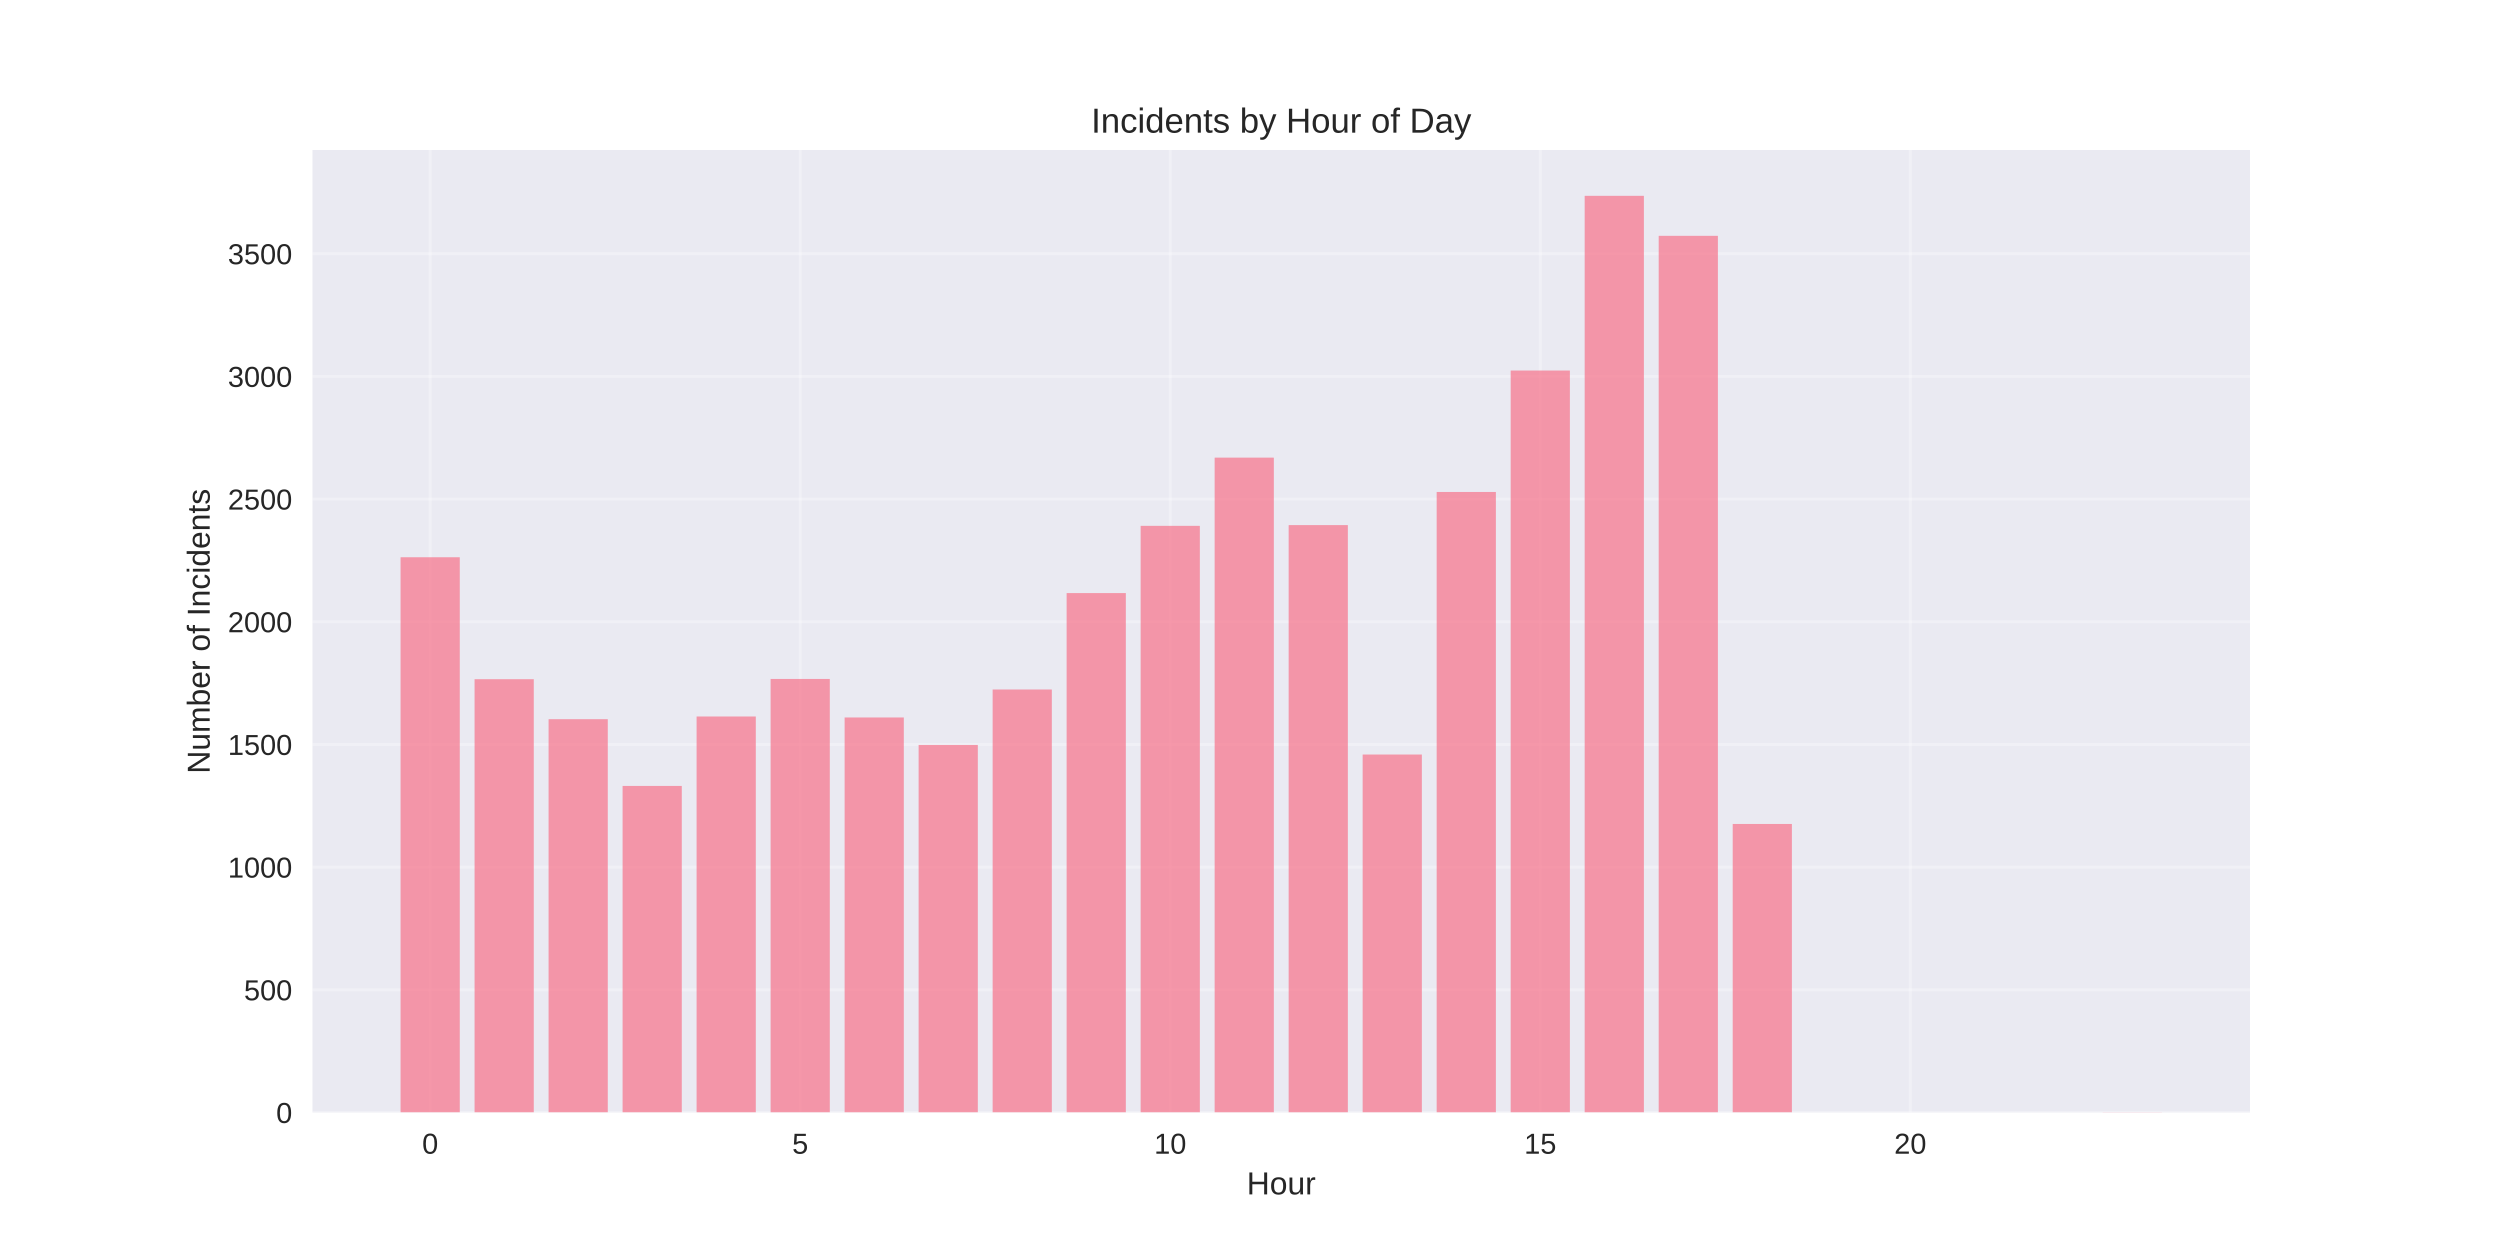
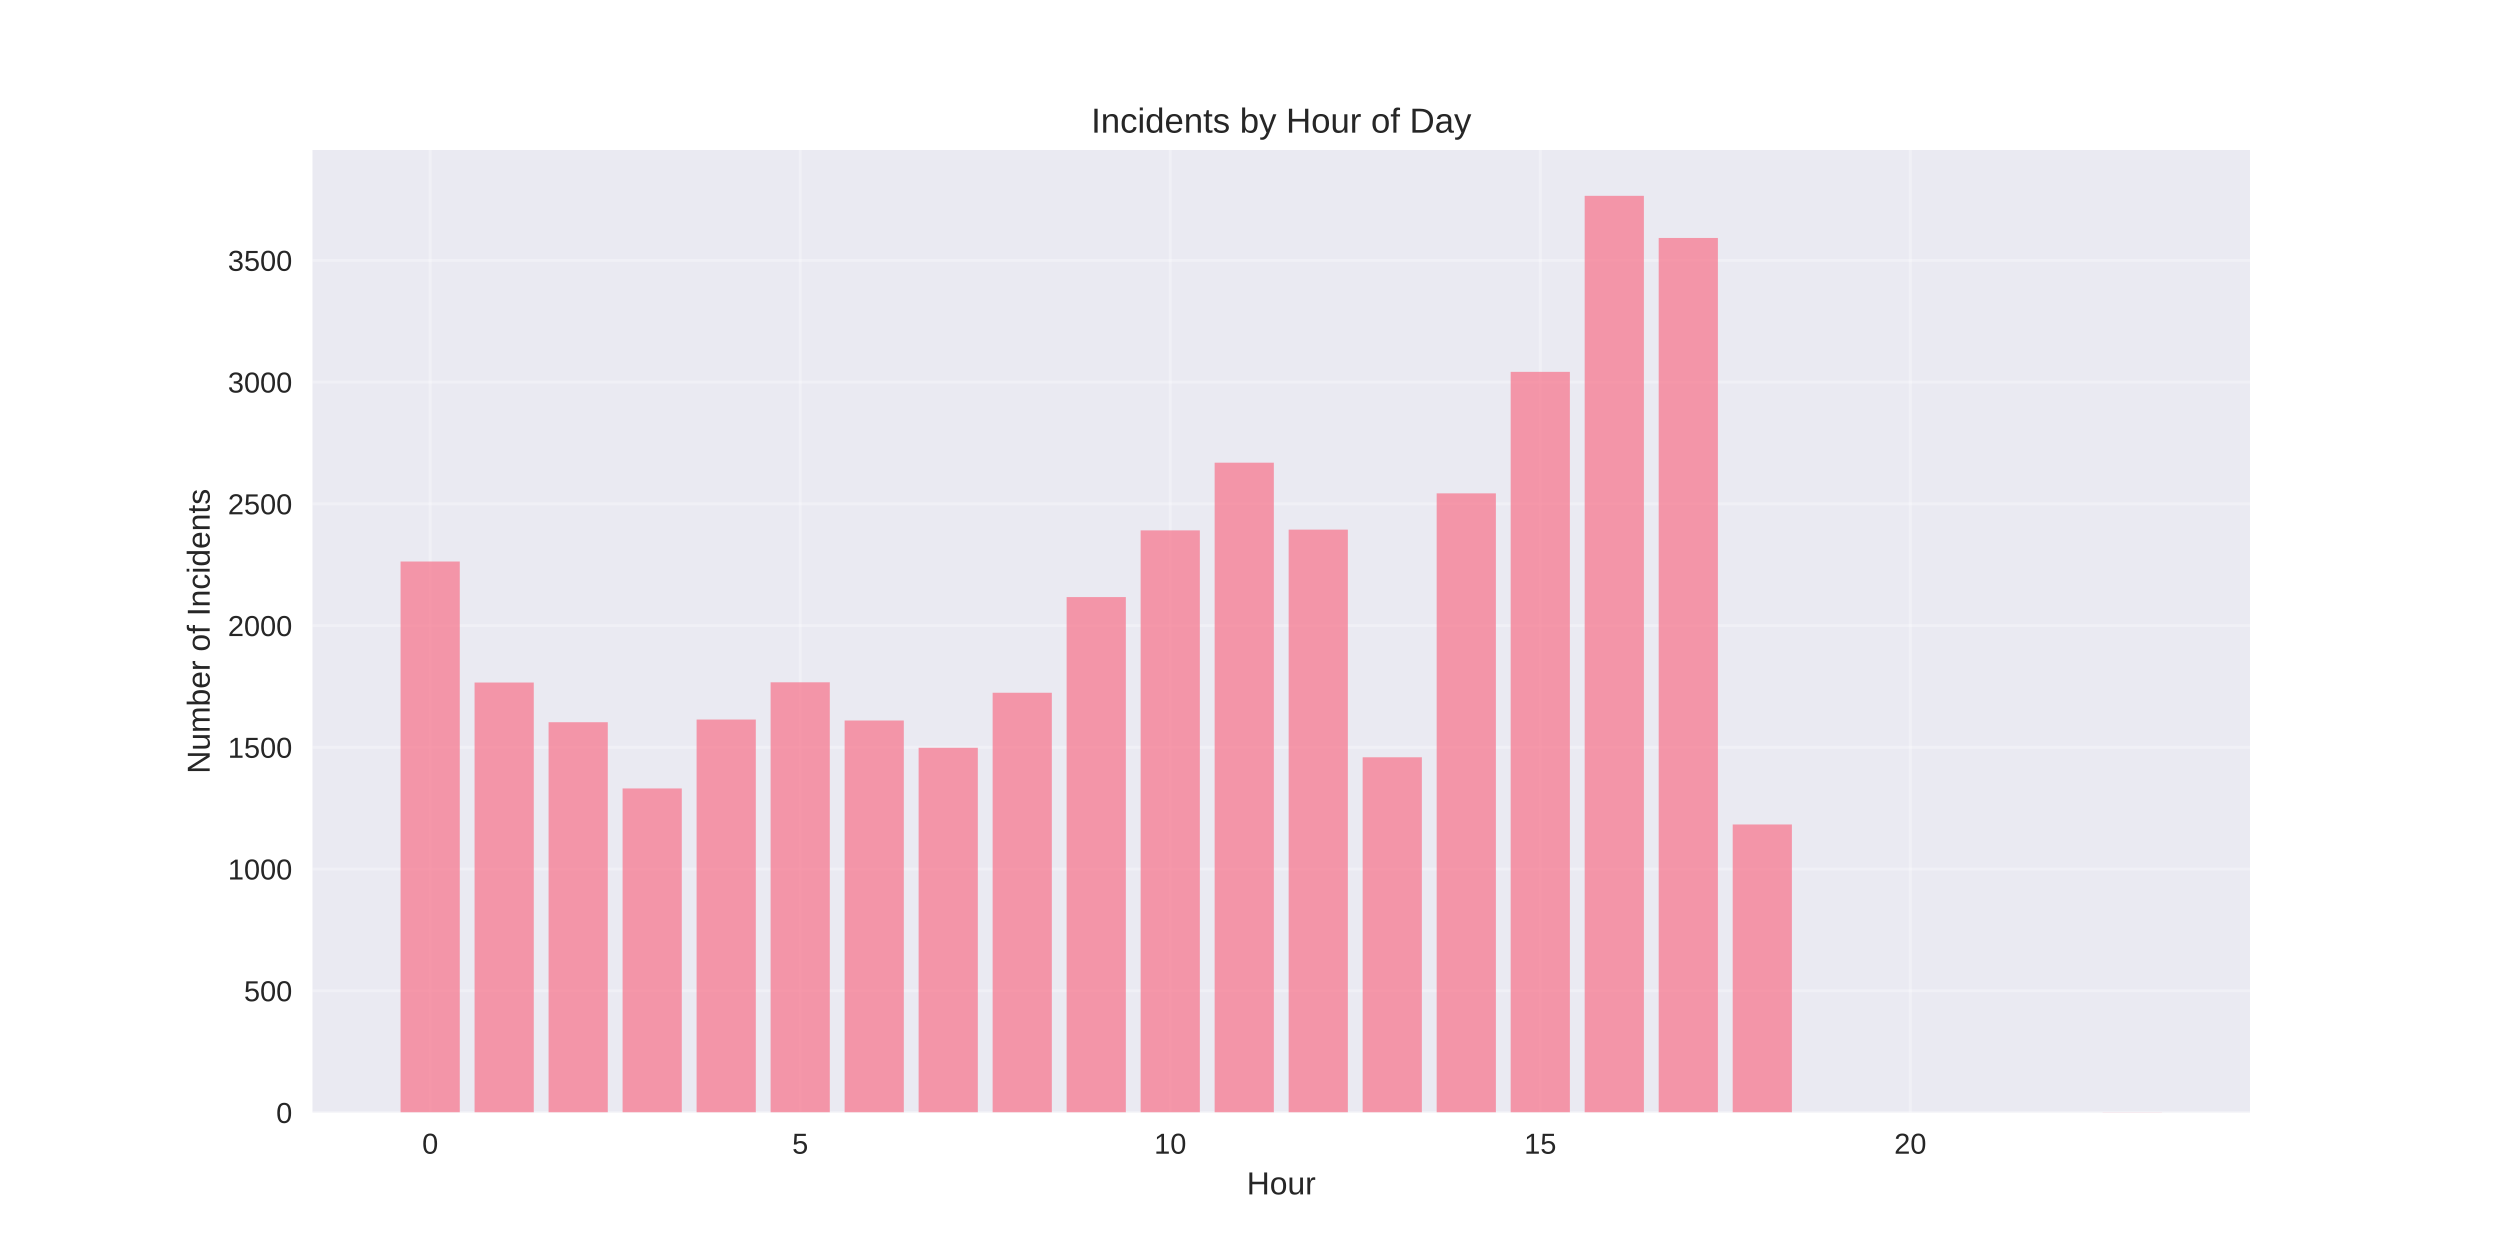
<svg xmlns="http://www.w3.org/2000/svg" width="864pt" height="432pt" viewBox="0 0 864 432" version="1.1">
  <defs>
    <style type="text/css">*{stroke-linejoin: round; stroke-linecap: butt}</style>
  </defs>
  <g id="figure_1">
    <g id="patch_1">
      <path d="M 0 432  L 864 432  L 864 0  L 0 0  z " style="fill: #ffffff" />
    </g>
    <g id="axes_1">
      <g id="patch_2">
        <path d="M 108 384.48  L 777.6 384.48  L 777.6 51.84  L 108 51.84  z " style="fill: #eaeaf2" />
      </g>
      <g id="matplotlib.axis_1">
        <g id="xtick_1">
          <g id="line2d_1">
-             <path d="M 148.667 384.48  L 148.667 51.84  " clip-path="url(#p41d69fe9dd)" style="fill: none; stroke: #ffffff; stroke-opacity: 0.3; stroke-linecap: round" />
+             <path d="M 148.667 384.48  L 148.667 51.84  " clip-path="url(#pf4d2c5c20d)" style="fill: none; stroke: #ffffff; stroke-opacity: 0.3; stroke-linecap: round" />
          </g>
          <g id="line2d_2" />
          <g id="text_1">
            <text style="fill: #262626; font: 10px 'Arial', 'Liberation Sans', 'DejaVu Sans', 'Bitstream Vera Sans', sans-serif; text-anchor: middle" x="148.667" y="398.727" transform="rotate(-0 148.6671 398.7269)">0</text>
          </g>
        </g>
        <g id="xtick_2">
          <g id="line2d_3">
-             <path d="M 276.551 384.48  L 276.551 51.84  " clip-path="url(#p41d69fe9dd)" style="fill: none; stroke: #ffffff; stroke-opacity: 0.3; stroke-linecap: round" />
+             <path d="M 276.551 384.48  L 276.551 51.84  " clip-path="url(#pf4d2c5c20d)" style="fill: none; stroke: #ffffff; stroke-opacity: 0.3; stroke-linecap: round" />
          </g>
          <g id="line2d_4" />
          <g id="text_2">
            <text style="fill: #262626; font: 10px 'Arial', 'Liberation Sans', 'DejaVu Sans', 'Bitstream Vera Sans', sans-serif; text-anchor: middle" x="276.551" y="398.727" transform="rotate(-0 276.551 398.7269)">5</text>
          </g>
        </g>
        <g id="xtick_3">
          <g id="line2d_5">
-             <path d="M 404.435 384.48  L 404.435 51.84  " clip-path="url(#p41d69fe9dd)" style="fill: none; stroke: #ffffff; stroke-opacity: 0.3; stroke-linecap: round" />
+             <path d="M 404.435 384.48  L 404.435 51.84  " clip-path="url(#pf4d2c5c20d)" style="fill: none; stroke: #ffffff; stroke-opacity: 0.3; stroke-linecap: round" />
          </g>
          <g id="line2d_6" />
          <g id="text_3">
            <text style="fill: #262626; font: 10px 'Arial', 'Liberation Sans', 'DejaVu Sans', 'Bitstream Vera Sans', sans-serif; text-anchor: middle" x="404.435" y="398.727" transform="rotate(-0 404.4348 398.7269)">10</text>
          </g>
        </g>
        <g id="xtick_4">
          <g id="line2d_7">
-             <path d="M 532.319 384.48  L 532.319 51.84  " clip-path="url(#p41d69fe9dd)" style="fill: none; stroke: #ffffff; stroke-opacity: 0.3; stroke-linecap: round" />
+             <path d="M 532.319 384.48  L 532.319 51.84  " clip-path="url(#pf4d2c5c20d)" style="fill: none; stroke: #ffffff; stroke-opacity: 0.3; stroke-linecap: round" />
          </g>
          <g id="line2d_8" />
          <g id="text_4">
            <text style="fill: #262626; font: 10px 'Arial', 'Liberation Sans', 'DejaVu Sans', 'Bitstream Vera Sans', sans-serif; text-anchor: middle" x="532.319" y="398.727" transform="rotate(-0 532.3187 398.7269)">15</text>
          </g>
        </g>
        <g id="xtick_5">
          <g id="line2d_9">
-             <path d="M 660.203 384.48  L 660.203 51.84  " clip-path="url(#p41d69fe9dd)" style="fill: none; stroke: #ffffff; stroke-opacity: 0.3; stroke-linecap: round" />
+             <path d="M 660.203 384.48  L 660.203 51.84  " clip-path="url(#pf4d2c5c20d)" style="fill: none; stroke: #ffffff; stroke-opacity: 0.3; stroke-linecap: round" />
          </g>
          <g id="line2d_10" />
          <g id="text_5">
            <text style="fill: #262626; font: 10px 'Arial', 'Liberation Sans', 'DejaVu Sans', 'Bitstream Vera Sans', sans-serif; text-anchor: middle" x="660.203" y="398.727" transform="rotate(-0 660.2026 398.7269)">20</text>
          </g>
        </g>
        <g id="text_6">
          <text style="fill: #262626; font: 11px 'Arial', 'Liberation Sans', 'DejaVu Sans', 'Bitstream Vera Sans', sans-serif; text-anchor: middle" x="442.8" y="412.773" transform="rotate(-0 442.8 412.7734)">Hour</text>
        </g>
      </g>
      <g id="matplotlib.axis_2">
        <g id="ytick_1">
          <g id="line2d_11">
-             <path d="M 108 384.48  L 777.6 384.48  " clip-path="url(#p41d69fe9dd)" style="fill: none; stroke: #ffffff; stroke-opacity: 0.3; stroke-linecap: round" />
+             <path d="M 108 384.48  L 777.6 384.48  " clip-path="url(#pf4d2c5c20d)" style="fill: none; stroke: #ffffff; stroke-opacity: 0.3; stroke-linecap: round" />
          </g>
          <g id="line2d_12" />
          <g id="text_7">
            <text style="fill: #262626; font: 10px 'Arial', 'Liberation Sans', 'DejaVu Sans', 'Bitstream Vera Sans', sans-serif; text-anchor: end" x="101" y="388.103" transform="rotate(-0 101 388.1034)">0</text>
          </g>
        </g>
        <g id="ytick_2">
          <g id="line2d_13">
-             <path d="M 108 342.082  L 777.6 342.082  " clip-path="url(#p41d69fe9dd)" style="fill: none; stroke: #ffffff; stroke-opacity: 0.3; stroke-linecap: round" />
+             <path d="M 108 342.408  L 777.6 342.408  " clip-path="url(#pf4d2c5c20d)" style="fill: none; stroke: #ffffff; stroke-opacity: 0.3; stroke-linecap: round" />
          </g>
          <g id="line2d_14" />
          <g id="text_8">
-             <text style="fill: #262626; font: 10px 'Arial', 'Liberation Sans', 'DejaVu Sans', 'Bitstream Vera Sans', sans-serif; text-anchor: end" x="101" y="345.705" transform="rotate(-0 101 345.7052)">500</text>
+             <text style="fill: #262626; font: 10px 'Arial', 'Liberation Sans', 'DejaVu Sans', 'Bitstream Vera Sans', sans-serif; text-anchor: end" x="101" y="346.032" transform="rotate(-0 101 346.0317)">500</text>
          </g>
        </g>
        <g id="ytick_3">
          <g id="line2d_15">
-             <path d="M 108 299.683  L 777.6 299.683  " clip-path="url(#p41d69fe9dd)" style="fill: none; stroke: #ffffff; stroke-opacity: 0.3; stroke-linecap: round" />
+             <path d="M 108 300.337  L 777.6 300.337  " clip-path="url(#pf4d2c5c20d)" style="fill: none; stroke: #ffffff; stroke-opacity: 0.3; stroke-linecap: round" />
          </g>
          <g id="line2d_16" />
          <g id="text_9">
-             <text style="fill: #262626; font: 10px 'Arial', 'Liberation Sans', 'DejaVu Sans', 'Bitstream Vera Sans', sans-serif; text-anchor: end" x="101" y="303.307" transform="rotate(-0 101 303.3069)">1000</text>
+             <text style="fill: #262626; font: 10px 'Arial', 'Liberation Sans', 'DejaVu Sans', 'Bitstream Vera Sans', sans-serif; text-anchor: end" x="101" y="303.96" transform="rotate(-0 101 303.96)">1000</text>
          </g>
        </g>
        <g id="ytick_4">
          <g id="line2d_17">
-             <path d="M 108 257.285  L 777.6 257.285  " clip-path="url(#p41d69fe9dd)" style="fill: none; stroke: #ffffff; stroke-opacity: 0.3; stroke-linecap: round" />
+             <path d="M 108 258.265  L 777.6 258.265  " clip-path="url(#pf4d2c5c20d)" style="fill: none; stroke: #ffffff; stroke-opacity: 0.3; stroke-linecap: round" />
          </g>
          <g id="line2d_18" />
          <g id="text_10">
-             <text style="fill: #262626; font: 10px 'Arial', 'Liberation Sans', 'DejaVu Sans', 'Bitstream Vera Sans', sans-serif; text-anchor: end" x="101" y="260.909" transform="rotate(-0 101 260.9086)">1500</text>
+             <text style="fill: #262626; font: 10px 'Arial', 'Liberation Sans', 'DejaVu Sans', 'Bitstream Vera Sans', sans-serif; text-anchor: end" x="101" y="261.888" transform="rotate(-0 101 261.8883)">1500</text>
          </g>
        </g>
        <g id="ytick_5">
          <g id="line2d_19">
-             <path d="M 108 214.887  L 777.6 214.887  " clip-path="url(#p41d69fe9dd)" style="fill: none; stroke: #ffffff; stroke-opacity: 0.3; stroke-linecap: round" />
+             <path d="M 108 216.193  L 777.6 216.193  " clip-path="url(#pf4d2c5c20d)" style="fill: none; stroke: #ffffff; stroke-opacity: 0.3; stroke-linecap: round" />
          </g>
          <g id="line2d_20" />
          <g id="text_11">
-             <text style="fill: #262626; font: 10px 'Arial', 'Liberation Sans', 'DejaVu Sans', 'Bitstream Vera Sans', sans-serif; text-anchor: end" x="101" y="218.51" transform="rotate(-0 101 218.5103)">2000</text>
+             <text style="fill: #262626; font: 10px 'Arial', 'Liberation Sans', 'DejaVu Sans', 'Bitstream Vera Sans', sans-serif; text-anchor: end" x="101" y="219.817" transform="rotate(-0 101 219.8166)">2000</text>
          </g>
        </g>
        <g id="ytick_6">
          <g id="line2d_21">
-             <path d="M 108 172.489  L 777.6 172.489  " clip-path="url(#p41d69fe9dd)" style="fill: none; stroke: #ffffff; stroke-opacity: 0.3; stroke-linecap: round" />
+             <path d="M 108 174.121  L 777.6 174.121  " clip-path="url(#pf4d2c5c20d)" style="fill: none; stroke: #ffffff; stroke-opacity: 0.3; stroke-linecap: round" />
          </g>
          <g id="line2d_22" />
          <g id="text_12">
-             <text style="fill: #262626; font: 10px 'Arial', 'Liberation Sans', 'DejaVu Sans', 'Bitstream Vera Sans', sans-serif; text-anchor: end" x="101" y="176.112" transform="rotate(-0 101 176.112)">2500</text>
+             <text style="fill: #262626; font: 10px 'Arial', 'Liberation Sans', 'DejaVu Sans', 'Bitstream Vera Sans', sans-serif; text-anchor: end" x="101" y="177.745" transform="rotate(-0 101 177.7449)">2500</text>
          </g>
        </g>
        <g id="ytick_7">
          <g id="line2d_23">
-             <path d="M 108 130.09  L 777.6 130.09  " clip-path="url(#p41d69fe9dd)" style="fill: none; stroke: #ffffff; stroke-opacity: 0.3; stroke-linecap: round" />
+             <path d="M 108 132.05  L 777.6 132.05  " clip-path="url(#pf4d2c5c20d)" style="fill: none; stroke: #ffffff; stroke-opacity: 0.3; stroke-linecap: round" />
          </g>
          <g id="line2d_24" />
          <g id="text_13">
-             <text style="fill: #262626; font: 10px 'Arial', 'Liberation Sans', 'DejaVu Sans', 'Bitstream Vera Sans', sans-serif; text-anchor: end" x="101" y="133.714" transform="rotate(-0 101 133.7137)">3000</text>
+             <text style="fill: #262626; font: 10px 'Arial', 'Liberation Sans', 'DejaVu Sans', 'Bitstream Vera Sans', sans-serif; text-anchor: end" x="101" y="135.673" transform="rotate(-0 101 135.6732)">3000</text>
          </g>
        </g>
        <g id="ytick_8">
          <g id="line2d_25">
-             <path d="M 108 87.692  L 777.6 87.692  " clip-path="url(#p41d69fe9dd)" style="fill: none; stroke: #ffffff; stroke-opacity: 0.3; stroke-linecap: round" />
+             <path d="M 108 89.978  L 777.6 89.978  " clip-path="url(#pf4d2c5c20d)" style="fill: none; stroke: #ffffff; stroke-opacity: 0.3; stroke-linecap: round" />
          </g>
          <g id="line2d_26" />
          <g id="text_14">
-             <text style="fill: #262626; font: 10px 'Arial', 'Liberation Sans', 'DejaVu Sans', 'Bitstream Vera Sans', sans-serif; text-anchor: end" x="101" y="91.315" transform="rotate(-0 101 91.31543)">3500</text>
+             <text style="fill: #262626; font: 10px 'Arial', 'Liberation Sans', 'DejaVu Sans', 'Bitstream Vera Sans', sans-serif; text-anchor: end" x="101" y="93.601" transform="rotate(-0 101 93.60144)">3500</text>
          </g>
        </g>
        <g id="text_15">
          <text style="fill: #262626; font: 11px 'Arial', 'Liberation Sans', 'DejaVu Sans', 'Bitstream Vera Sans', sans-serif; text-anchor: middle" x="72.474" y="218.16" transform="rotate(-90 72.47375 218.16)">Number of Incidents</text>
        </g>
      </g>
      <g id="patch_3">
-         <path d="M 138.436 384.48  L 158.898 384.48  L 158.898 192.585  L 138.436 192.585  z " clip-path="url(#p41d69fe9dd)" style="fill: #f77189; opacity: 0.7" />
+         <path d="M 138.436 384.48  L 158.898 384.48  L 158.898 194.063  L 138.436 194.063  z " clip-path="url(#pf4d2c5c20d)" style="fill: #f77189; opacity: 0.7" />
      </g>
      <g id="patch_4">
-         <path d="M 164.013 384.48  L 184.475 384.48  L 184.475 234.729  L 164.013 234.729  z " clip-path="url(#p41d69fe9dd)" style="fill: #f77189; opacity: 0.7" />
+         <path d="M 164.013 384.48  L 184.475 384.48  L 184.475 235.883  L 164.013 235.883  z " clip-path="url(#pf4d2c5c20d)" style="fill: #f77189; opacity: 0.7" />
      </g>
      <g id="patch_5">
-         <path d="M 189.59 384.48  L 210.051 384.48  L 210.051 248.551  L 189.59 248.551  z " clip-path="url(#p41d69fe9dd)" style="fill: #f77189; opacity: 0.7" />
+         <path d="M 189.59 384.48  L 210.051 384.48  L 210.051 249.598  L 189.59 249.598  z " clip-path="url(#pf4d2c5c20d)" style="fill: #f77189; opacity: 0.7" />
      </g>
      <g id="patch_6">
-         <path d="M 215.167 384.48  L 235.628 384.48  L 235.628 271.616  L 215.167 271.616  z " clip-path="url(#p41d69fe9dd)" style="fill: #f77189; opacity: 0.7" />
+         <path d="M 215.167 384.48  L 235.628 384.48  L 235.628 272.485  L 215.167 272.485  z " clip-path="url(#pf4d2c5c20d)" style="fill: #f77189; opacity: 0.7" />
      </g>
      <g id="patch_7">
-         <path d="M 240.743 384.48  L 261.205 384.48  L 261.205 247.618  L 240.743 247.618  z " clip-path="url(#p41d69fe9dd)" style="fill: #f77189; opacity: 0.7" />
+         <path d="M 240.743 384.48  L 261.205 384.48  L 261.205 248.673  L 240.743 248.673  z " clip-path="url(#pf4d2c5c20d)" style="fill: #f77189; opacity: 0.7" />
      </g>
      <g id="patch_8">
-         <path d="M 266.32 384.48  L 286.782 384.48  L 286.782 234.644  L 266.32 234.644  z " clip-path="url(#p41d69fe9dd)" style="fill: #f77189; opacity: 0.7" />
+         <path d="M 266.32 384.48  L 286.782 384.48  L 286.782 235.799  L 266.32 235.799  z " clip-path="url(#pf4d2c5c20d)" style="fill: #f77189; opacity: 0.7" />
      </g>
      <g id="patch_9">
-         <path d="M 291.897 384.48  L 312.358 384.48  L 312.358 247.958  L 291.897 247.958  z " clip-path="url(#p41d69fe9dd)" style="fill: #f77189; opacity: 0.7" />
+         <path d="M 291.897 384.48  L 312.358 384.48  L 312.358 249.009  L 291.897 249.009  z " clip-path="url(#pf4d2c5c20d)" style="fill: #f77189; opacity: 0.7" />
      </g>
      <g id="patch_10">
-         <path d="M 317.474 384.48  L 337.935 384.48  L 337.935 257.455  L 317.474 257.455  z " clip-path="url(#p41d69fe9dd)" style="fill: #f77189; opacity: 0.7" />
+         <path d="M 317.474 384.48  L 337.935 384.48  L 337.935 258.433  L 317.474 258.433  z " clip-path="url(#pf4d2c5c20d)" style="fill: #f77189; opacity: 0.7" />
      </g>
      <g id="patch_11">
-         <path d="M 343.051 384.48  L 363.512 384.48  L 363.512 238.291  L 343.051 238.291  z " clip-path="url(#p41d69fe9dd)" style="fill: #f77189; opacity: 0.7" />
+         <path d="M 343.051 384.48  L 363.512 384.48  L 363.512 239.417  L 343.051 239.417  z " clip-path="url(#pf4d2c5c20d)" style="fill: #f77189; opacity: 0.7" />
      </g>
      <g id="patch_12">
-         <path d="M 368.627 384.48  L 389.089 384.48  L 389.089 204.966  L 368.627 204.966  z " clip-path="url(#p41d69fe9dd)" style="fill: #f77189; opacity: 0.7" />
+         <path d="M 368.627 384.48  L 389.089 384.48  L 389.089 206.348  L 368.627 206.348  z " clip-path="url(#pf4d2c5c20d)" style="fill: #f77189; opacity: 0.7" />
      </g>
      <g id="patch_13">
-         <path d="M 394.204 384.48  L 414.666 384.48  L 414.666 181.731  L 394.204 181.731  z " clip-path="url(#p41d69fe9dd)" style="fill: #f77189; opacity: 0.7" />
+         <path d="M 394.204 384.48  L 414.666 384.48  L 414.666 183.293  L 394.204 183.293  z " clip-path="url(#pf4d2c5c20d)" style="fill: #f77189; opacity: 0.7" />
      </g>
      <g id="patch_14">
-         <path d="M 419.781 384.48  L 440.242 384.48  L 440.242 158.158  L 419.781 158.158  z " clip-path="url(#p41d69fe9dd)" style="fill: #f77189; opacity: 0.7" />
+         <path d="M 419.781 384.48  L 440.242 384.48  L 440.242 159.901  L 419.781 159.901  z " clip-path="url(#pf4d2c5c20d)" style="fill: #f77189; opacity: 0.7" />
      </g>
      <g id="patch_15">
-         <path d="M 445.358 384.48  L 465.819 384.48  L 465.819 181.477  L 445.358 181.477  z " clip-path="url(#p41d69fe9dd)" style="fill: #f77189; opacity: 0.7" />
+         <path d="M 445.358 384.48  L 465.819 384.48  L 465.819 183.041  L 445.358 183.041  z " clip-path="url(#pf4d2c5c20d)" style="fill: #f77189; opacity: 0.7" />
      </g>
      <g id="patch_16">
-         <path d="M 470.934 384.48  L 491.396 384.48  L 491.396 260.762  L 470.934 260.762  z " clip-path="url(#p41d69fe9dd)" style="fill: #f77189; opacity: 0.7" />
+         <path d="M 470.934 384.48  L 491.396 384.48  L 491.396 261.715  L 470.934 261.715  z " clip-path="url(#pf4d2c5c20d)" style="fill: #f77189; opacity: 0.7" />
      </g>
      <g id="patch_17">
-         <path d="M 496.511 384.48  L 516.973 384.48  L 516.973 170.029  L 496.511 170.029  z " clip-path="url(#p41d69fe9dd)" style="fill: #f77189; opacity: 0.7" />
+         <path d="M 496.511 384.48  L 516.973 384.48  L 516.973 170.503  L 496.511 170.503  z " clip-path="url(#pf4d2c5c20d)" style="fill: #f77189; opacity: 0.7" />
      </g>
      <g id="patch_18">
-         <path d="M 522.088 384.48  L 542.549 384.48  L 542.549 128.055  L 522.088 128.055  z " clip-path="url(#p41d69fe9dd)" style="fill: #f77189; opacity: 0.7" />
+         <path d="M 522.088 384.48  L 542.549 384.48  L 542.549 128.516  L 522.088 128.516  z " clip-path="url(#pf4d2c5c20d)" style="fill: #f77189; opacity: 0.7" />
      </g>
      <g id="patch_19">
-         <path d="M 547.665 384.48  L 568.126 384.48  L 568.126 67.68  L 547.665 67.68  z " clip-path="url(#p41d69fe9dd)" style="fill: #f77189; opacity: 0.7" />
+         <path d="M 547.665 384.48  L 568.126 384.48  L 568.126 67.68  L 547.665 67.68  z " clip-path="url(#pf4d2c5c20d)" style="fill: #f77189; opacity: 0.7" />
      </g>
      <g id="patch_20">
-         <path d="M 573.242 384.48  L 593.703 384.48  L 593.703 81.502  L 573.242 81.502  z " clip-path="url(#p41d69fe9dd)" style="fill: #f77189; opacity: 0.7" />
+         <path d="M 573.242 384.48  L 593.703 384.48  L 593.703 82.237  L 573.242 82.237  z " clip-path="url(#pf4d2c5c20d)" style="fill: #f77189; opacity: 0.7" />
      </g>
      <g id="patch_21">
-         <path d="M 598.818 384.48  L 619.28 384.48  L 619.28 284.759  L 598.818 284.759  z " clip-path="url(#p41d69fe9dd)" style="fill: #f77189; opacity: 0.7" />
+         <path d="M 598.818 384.48  L 619.28 384.48  L 619.28 284.938  L 598.818 284.938  z " clip-path="url(#pf4d2c5c20d)" style="fill: #f77189; opacity: 0.7" />
      </g>
      <g id="patch_22">
-         <path d="M 726.702 384.48  L 747.164 384.48  L 747.164 384.395  L 726.702 384.395  z " clip-path="url(#p41d69fe9dd)" style="fill: #f77189; opacity: 0.7" />
+         <path d="M 726.702 384.48  L 747.164 384.48  L 747.164 384.396  L 726.702 384.396  z " clip-path="url(#pf4d2c5c20d)" style="fill: #f77189; opacity: 0.7" />
      </g>
      <g id="patch_23">
        <path d="M 108 384.48  L 108 51.84  " style="fill: none" />
      </g>
      <g id="patch_24">
        <path d="M 777.6 384.48  L 777.6 51.84  " style="fill: none" />
      </g>
      <g id="patch_25">
        <path d="M 108 384.48  L 777.6 384.48  " style="fill: none" />
      </g>
      <g id="patch_26">
        <path d="M 108 51.84  L 777.6 51.84  " style="fill: none" />
      </g>
      <g id="text_16">
        <text style="fill: #262626; font: 12px 'Arial', 'Liberation Sans', 'DejaVu Sans', 'Bitstream Vera Sans', sans-serif; text-anchor: middle" x="442.8" y="45.84" transform="rotate(-0 442.8 45.84)">Incidents by Hour of Day</text>
      </g>
    </g>
  </g>
  <defs>
-     <clipPath id="p41d69fe9dd">
+     <clipPath id="pf4d2c5c20d">
      <rect x="108" y="51.84" width="669.6" height="332.64" />
    </clipPath>
  </defs>
</svg>
